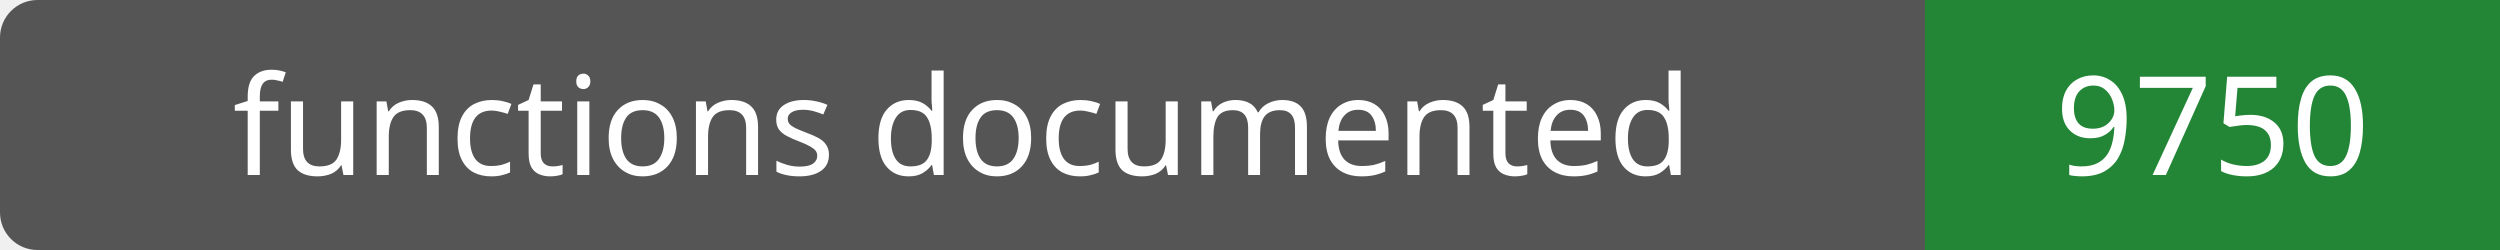
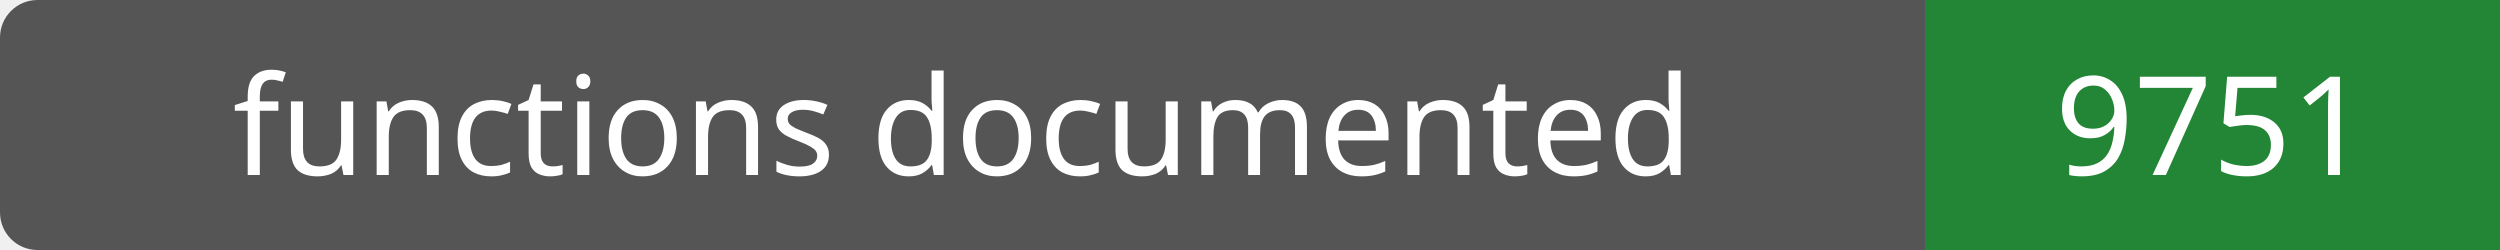
- <svg xmlns="http://www.w3.org/2000/svg" width="200" height="20" role="img" aria-label="functions documented: 9750">
+ <svg xmlns="http://www.w3.org/2000/svg" width="200" height="20" role="img" aria-label="functions documented: 9751">
  <rect width="200" height="20" rx="3" fill="#555" />
  <path fill="#238636" d="M154 0h46v20H154z" />
  <g fill="#fff" text-anchor="middle" font-family="Verdana,sans-serif" font-size="11">
    <text x="77.0" y="14">functions documented</text>
-     <text x="177.0" y="14">9750</text>
+     <text x="177.0" y="14">9751</text>
  </g>
</svg>
